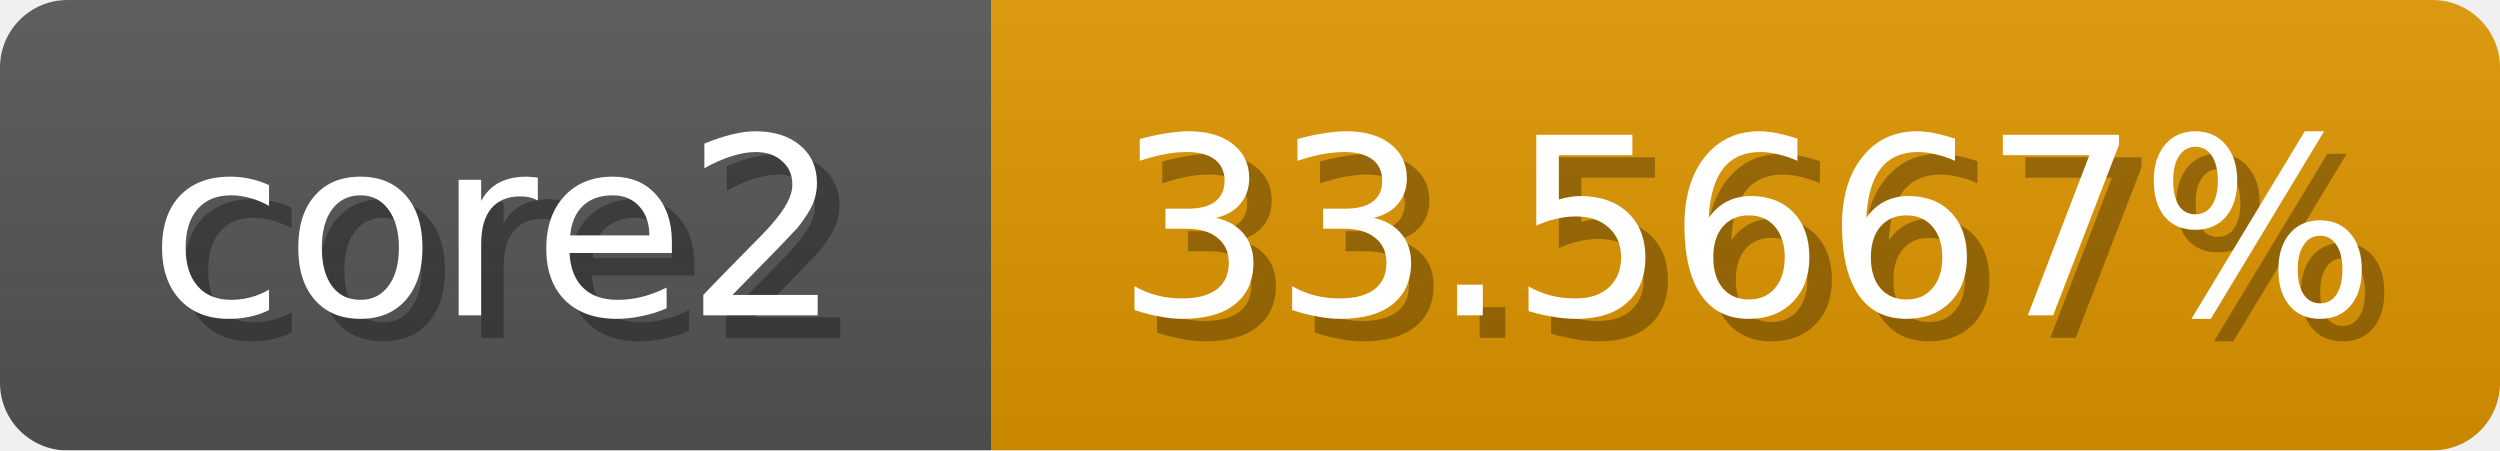
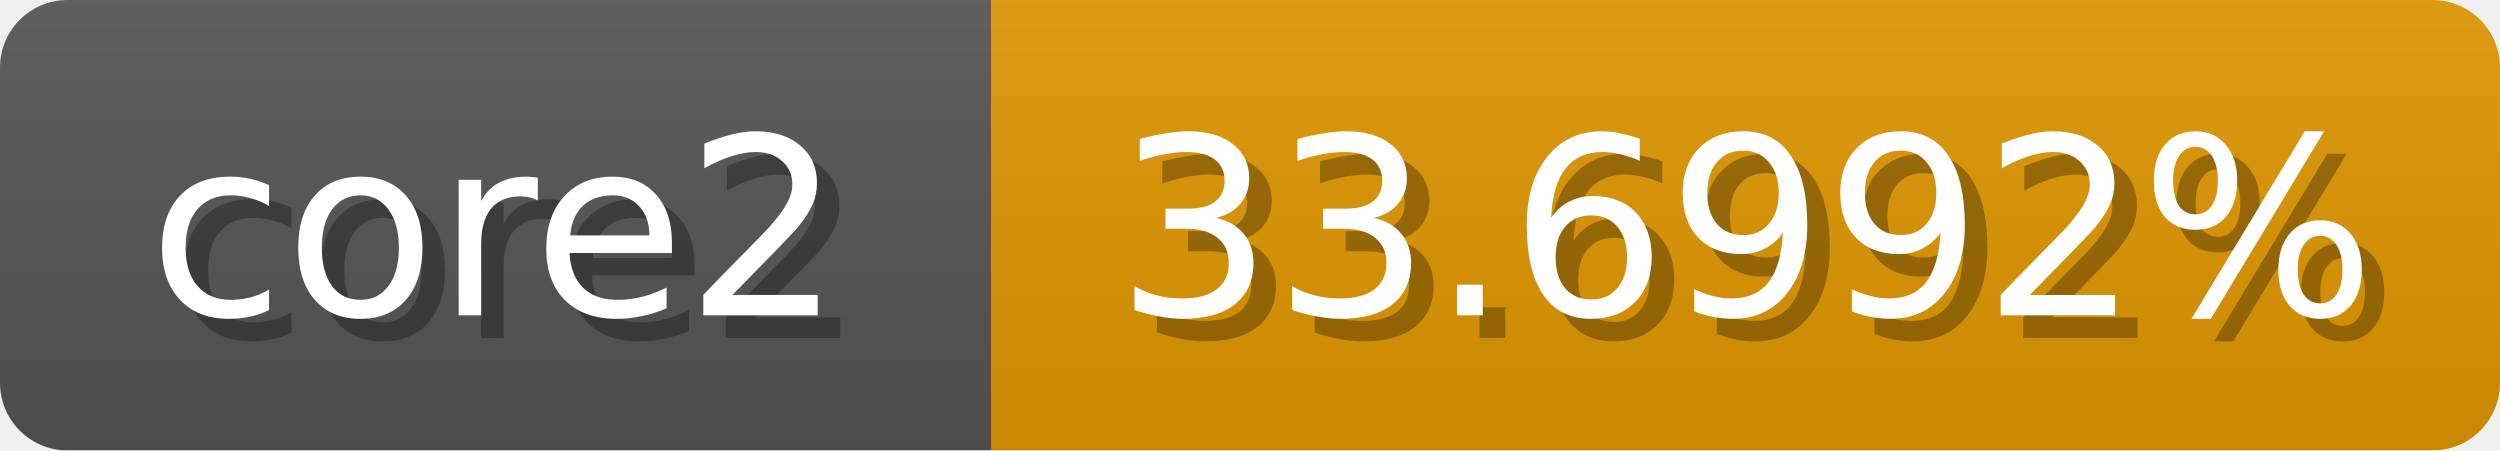
<svg xmlns="http://www.w3.org/2000/svg" width="111" height="20">
  <linearGradient id="b" x2="0" y2="100%">
    <stop offset="0" stop-color="#bbb" stop-opacity=".1" />
    <stop offset="1" stop-opacity=".1" />
  </linearGradient>
  <mask id="anybadge_1">
    <rect width="111" height="20" rx="3" fill="#fff" />
  </mask>
  <g mask="url(#anybadge_1)">
    <path fill="#555" d="M0 0h44v20H0z" />
-     <path fill="#e09600" d="M44 0h67v20H44z" />
+     <path fill="#e09700" d="M44 0h67v20H44z" />
    <path fill="url(#b)" d="M0 0h111v20H0z" />
  </g>
  <g fill="#fff" text-anchor="middle" font-family="DejaVu Sans,Verdana,Geneva,sans-serif" font-size="11">
    <text x="23.0" y="15" fill="#010101" fill-opacity=".3">core2</text>
    <text x="22.0" y="14">core2</text>
  </g>
  <g fill="#fff" text-anchor="middle" font-family="DejaVu Sans,Verdana,Geneva,sans-serif" font-size="11">
-     <text x="78.5" y="15" fill="#010101" fill-opacity=".3">33.5667%</text>
-     <text x="77.5" y="14">33.5667%</text>
+     <text x="78.5" y="15" fill="#010101" fill-opacity=".3">33.6992%</text>
+     <text x="77.5" y="14">33.6992%</text>
  </g>
</svg>
